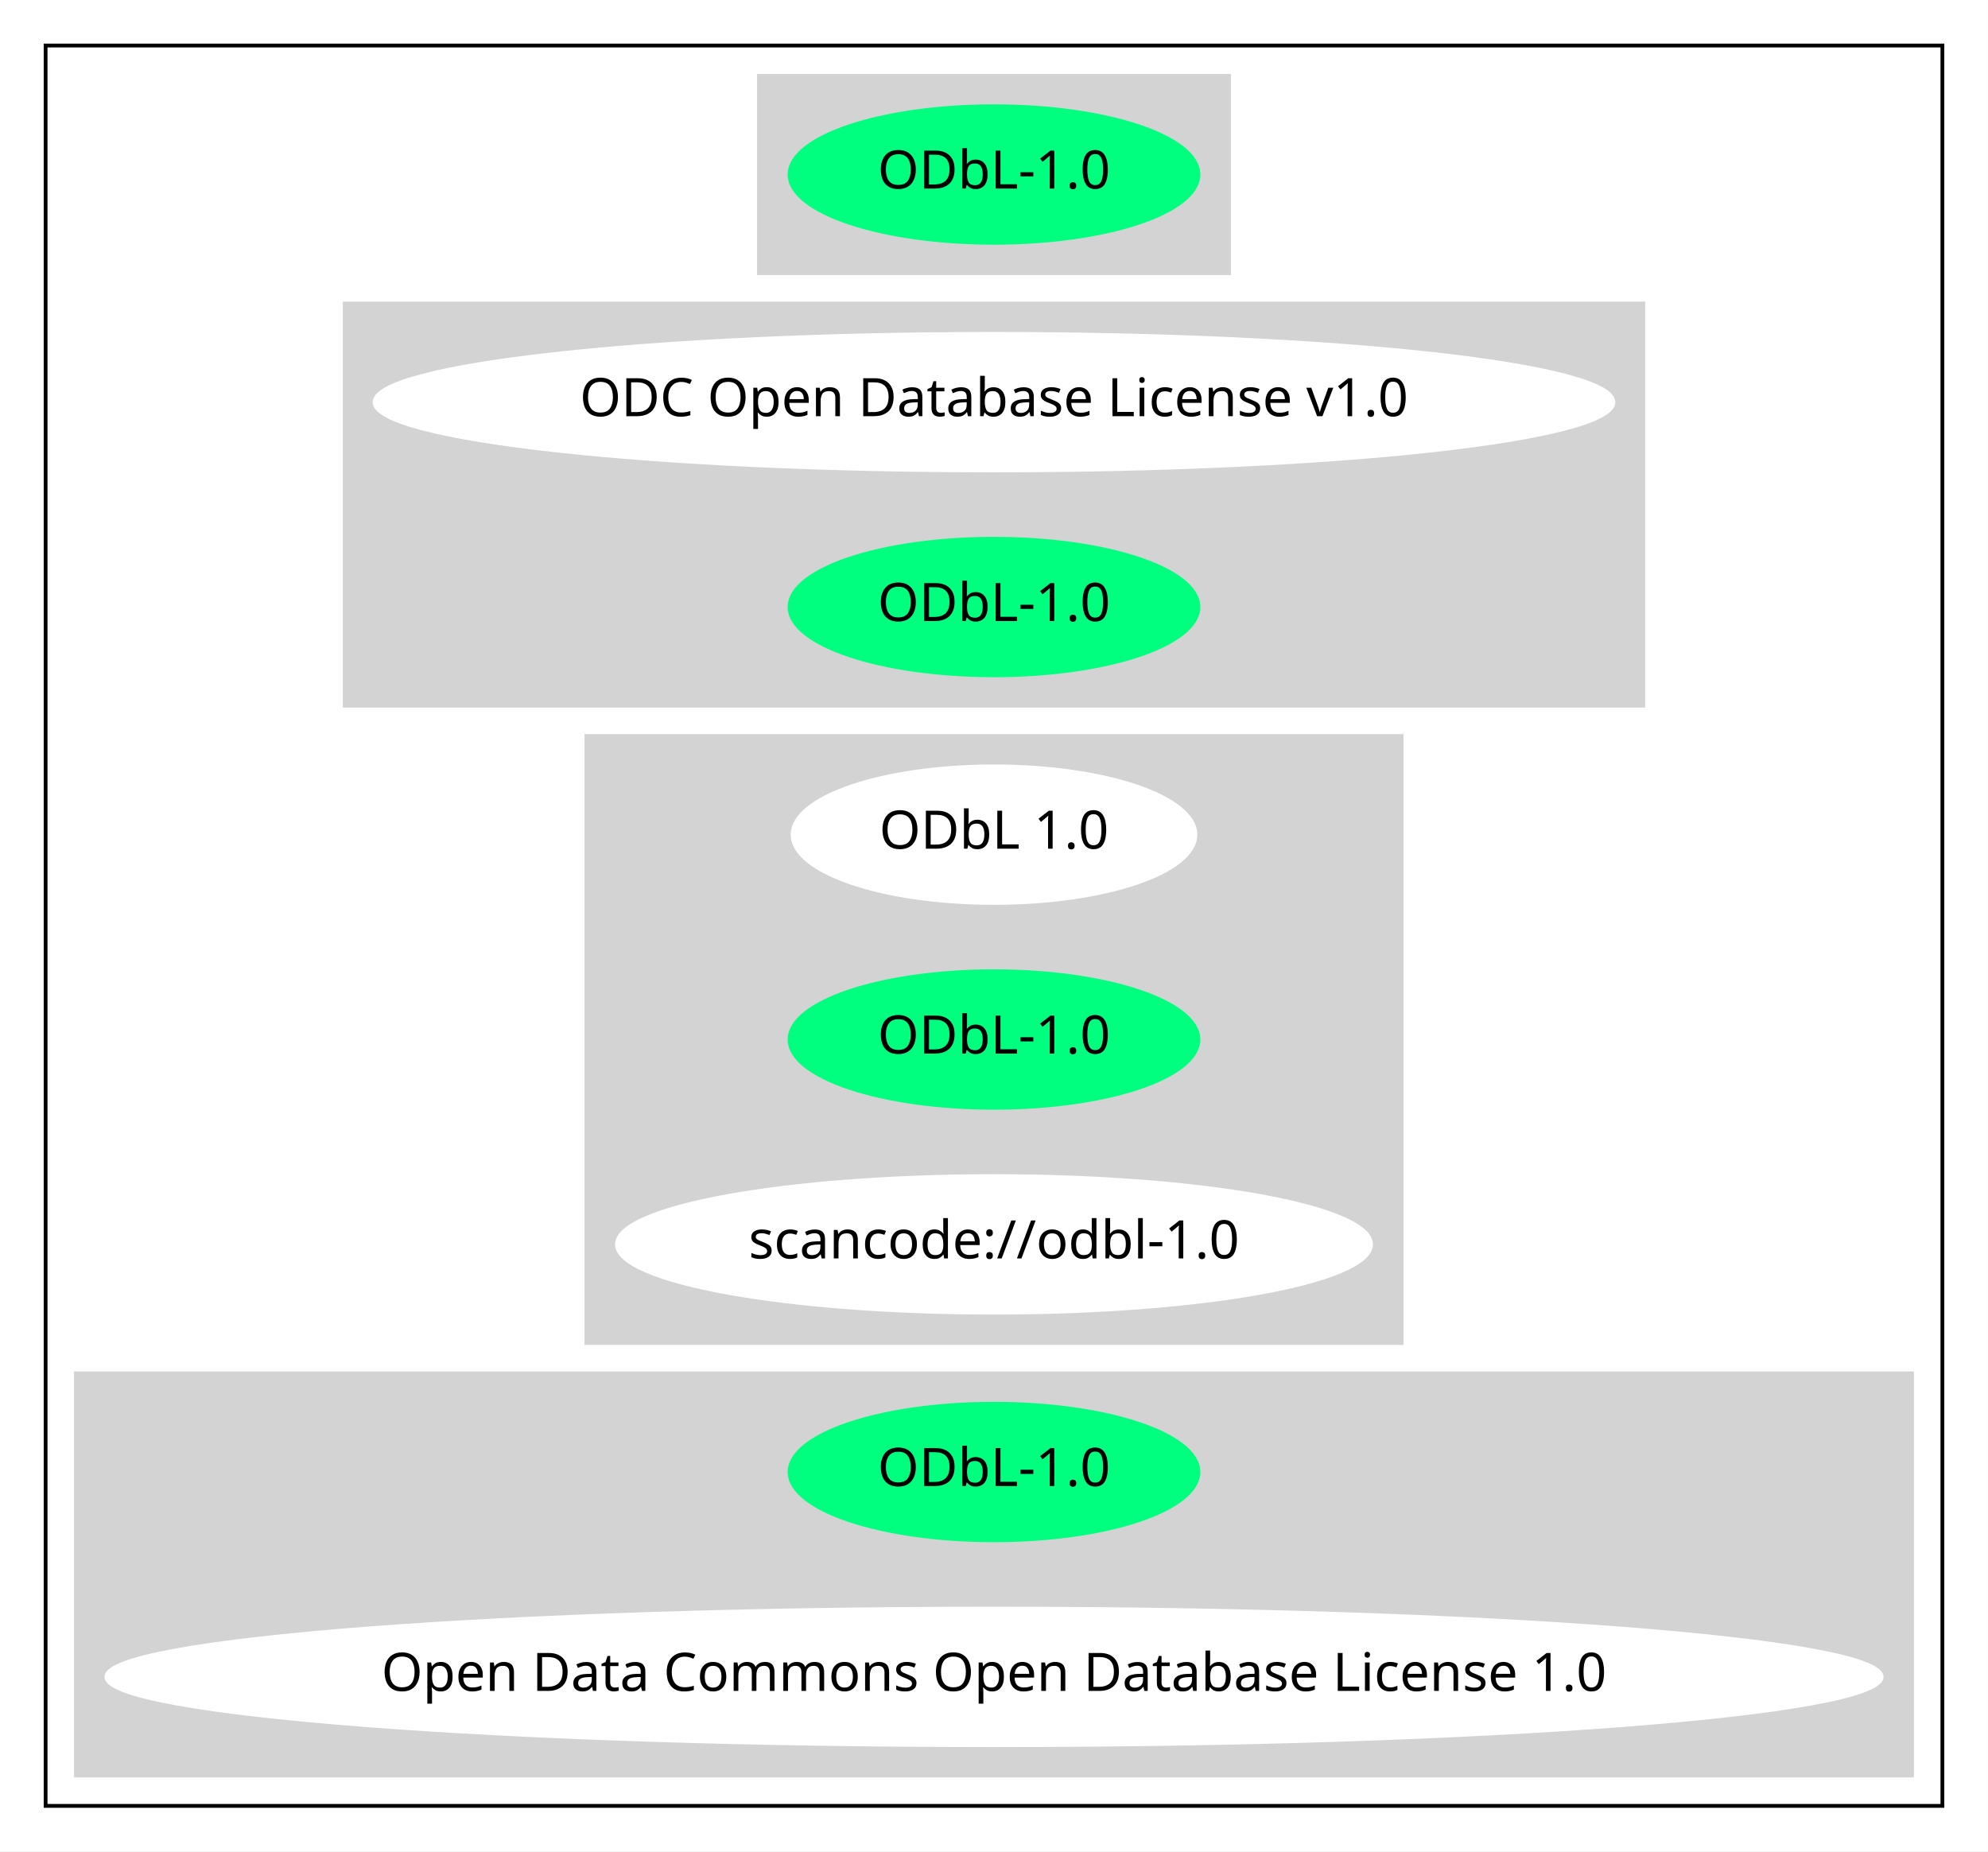
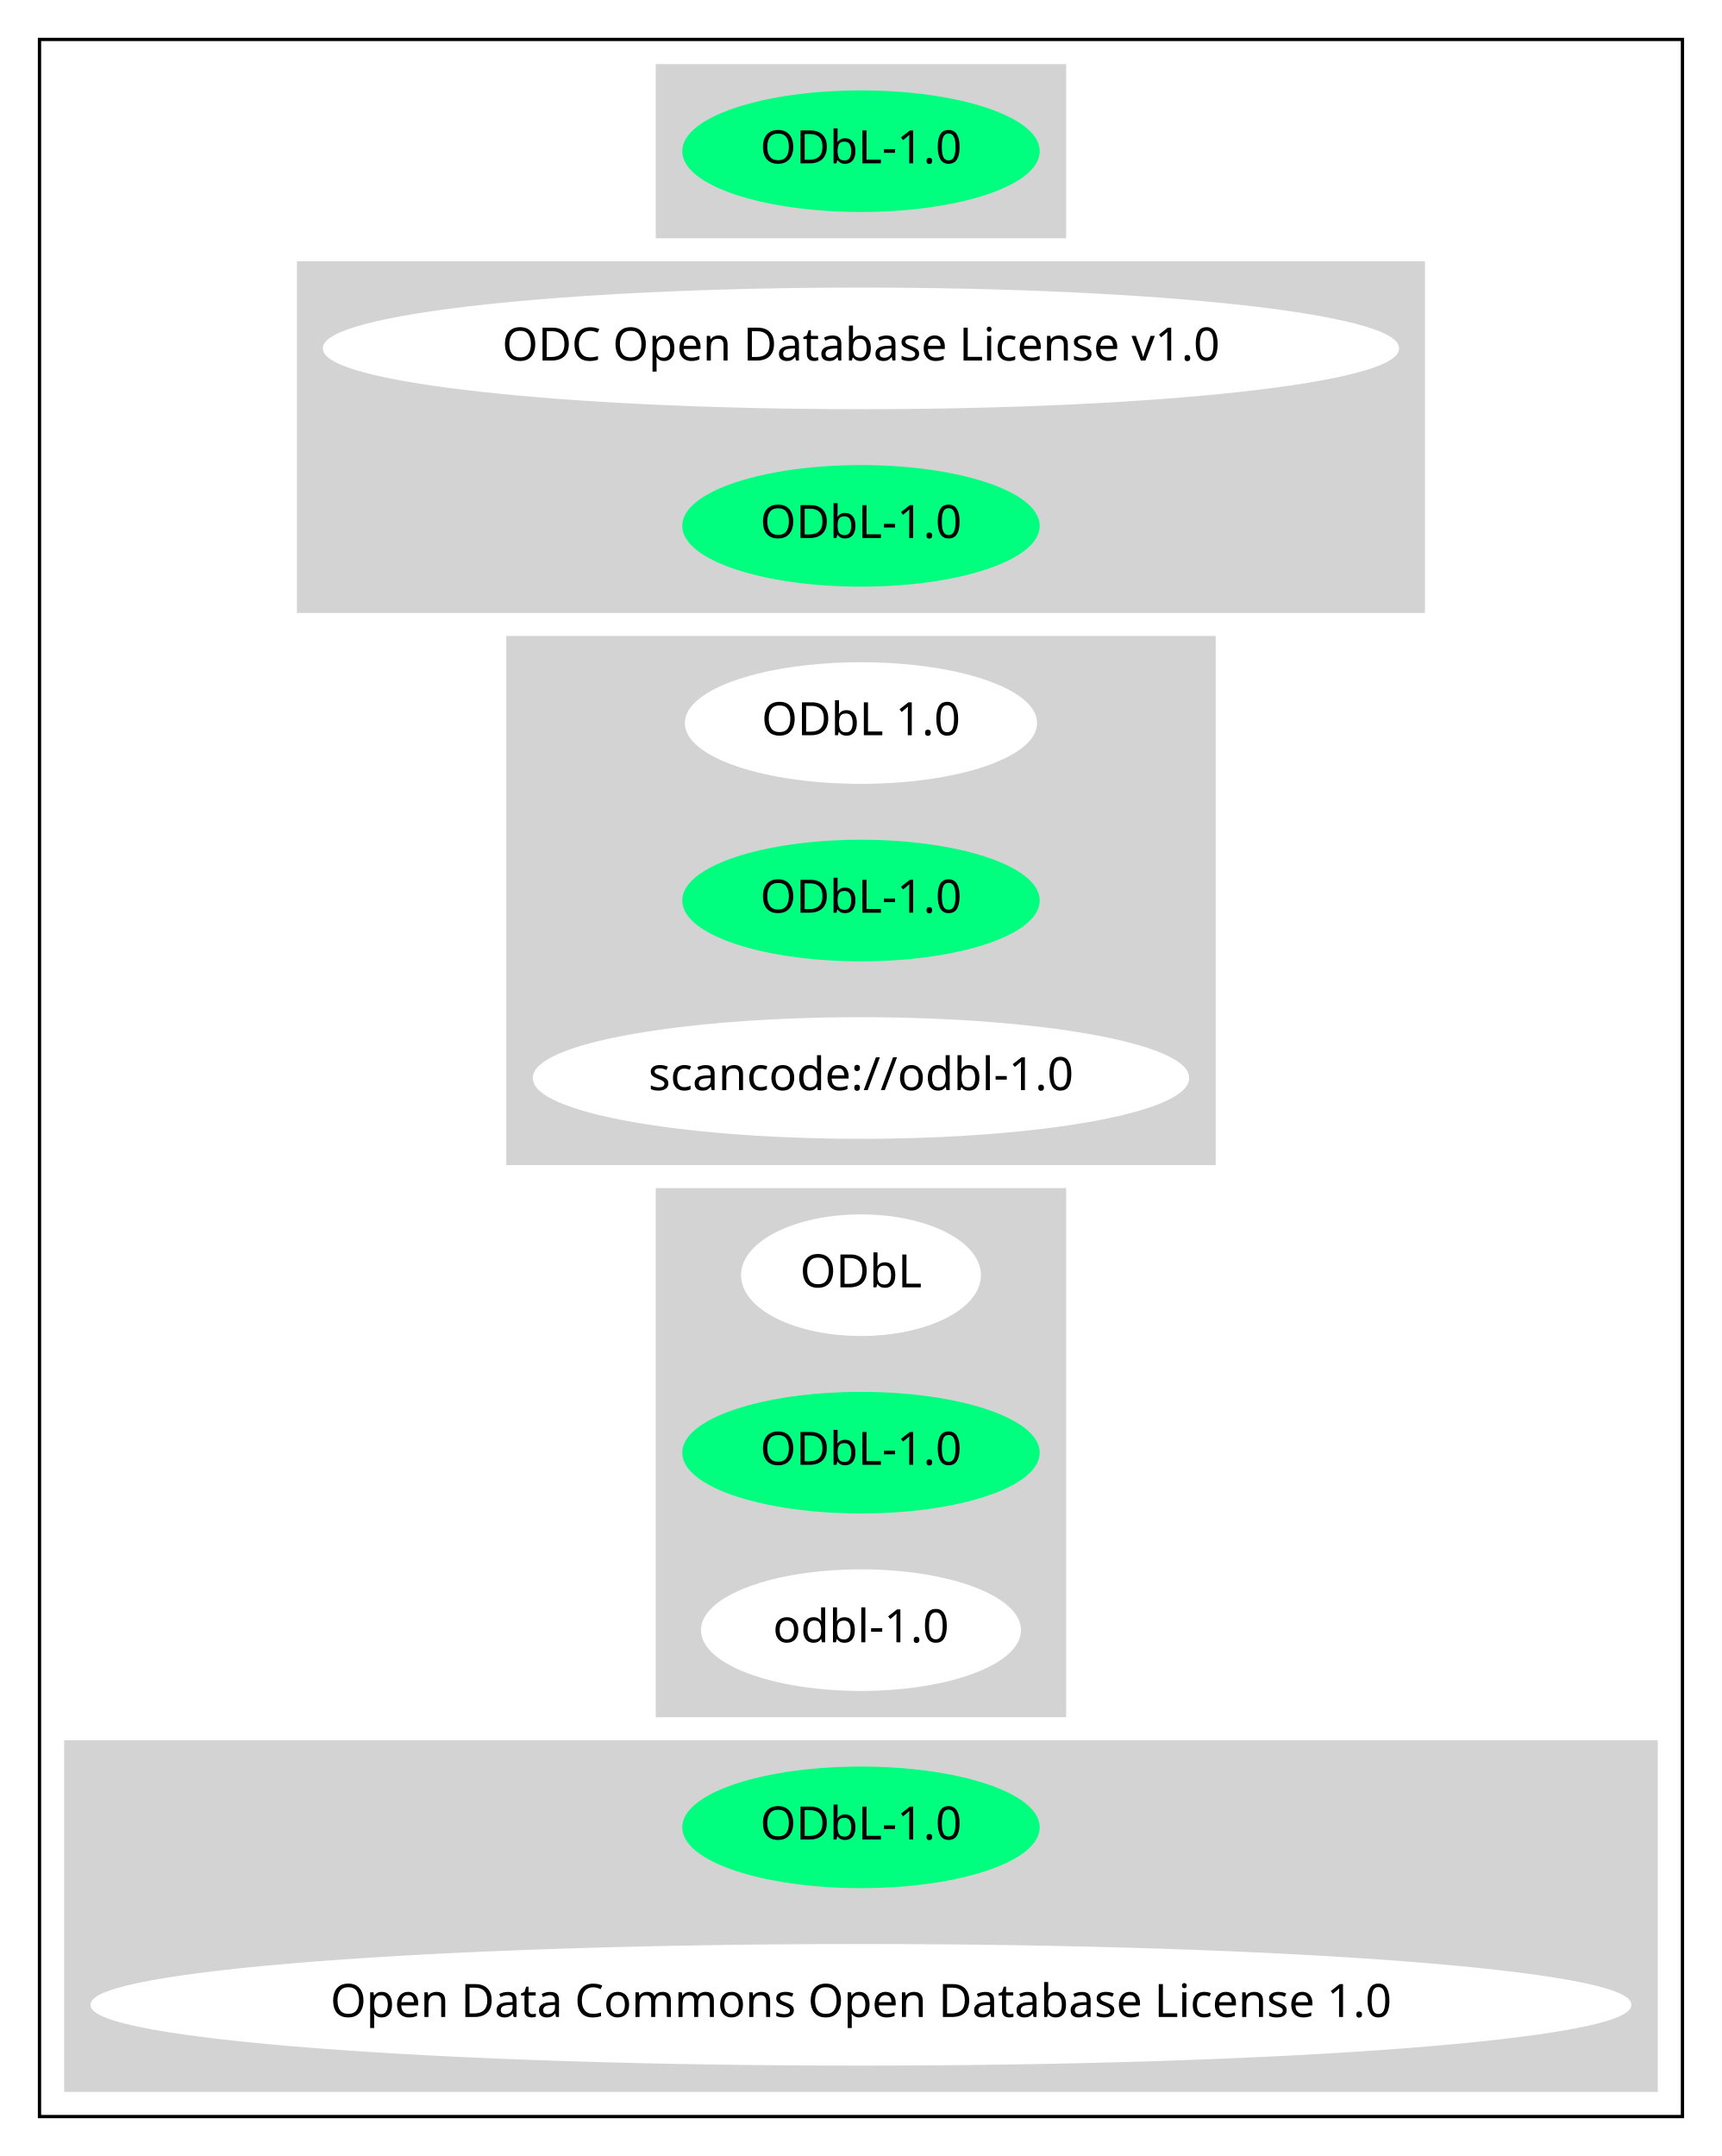
- <svg xmlns="http://www.w3.org/2000/svg" width="524pt" height="488pt" viewBox="0.00 0.00 523.96 488.00">
-   <g id="graph0" class="graph" transform="scale(1 1) rotate(0) translate(4 484)">
-     <polygon fill="white" stroke="transparent" points="-4,4 -4,-484 519.96,-484 519.96,4 -4,4" />
+ <svg xmlns="http://www.w3.org/2000/svg" width="524pt" height="656pt" viewBox="0.00 0.00 523.96 656.00">
+   <g id="graph0" class="graph" transform="scale(1 1) rotate(0) translate(4 652)">
+     <polygon fill="white" stroke="transparent" points="-4,4 -4,-652 519.96,-652 519.96,4 -4,4" />
    <g id="clust1" class="cluster">
-       <polygon fill="none" stroke="black" points="8,-8 8,-472 507.96,-472 507.96,-8 8,-8" />
+       <polygon fill="none" stroke="black" points="8,-8 8,-640 507.96,-640 507.96,-8 8,-8" />
    </g>
    <g id="clust2" class="cluster">
-       <polygon fill="lightgray" stroke="lightgray" points="196.03,-412 196.03,-464 319.92,-464 319.92,-412 196.03,-412" />
+       <polygon fill="lightgray" stroke="lightgray" points="196.03,-580 196.03,-632 319.92,-632 319.92,-580 196.03,-580" />
    </g>
    <g id="clust3" class="cluster">
-       <polygon fill="lightgray" stroke="lightgray" points="86.84,-298 86.84,-404 429.11,-404 429.11,-298 86.84,-298" />
+       <polygon fill="lightgray" stroke="lightgray" points="86.84,-466 86.84,-572 429.11,-572 429.11,-466 86.84,-466" />
    </g>
    <g id="clust4" class="cluster">
-       <polygon fill="lightgray" stroke="lightgray" points="150.54,-130 150.54,-290 365.42,-290 365.42,-130 150.54,-130" />
+       <polygon fill="lightgray" stroke="lightgray" points="150.54,-298 150.54,-458 365.42,-458 365.42,-298 150.54,-298" />
    </g>
    <g id="clust5" class="cluster">
+       <polygon fill="lightgray" stroke="lightgray" points="196.03,-130 196.03,-290 319.92,-290 319.92,-130 196.03,-130" />
+     </g>
+     <g id="clust6" class="cluster">
      <polygon fill="lightgray" stroke="lightgray" points="16,-16 16,-122 499.96,-122 499.96,-16 16,-16" />
    </g>
    <g id="node1" class="node">
-       <ellipse fill="springgreen" stroke="springgreen" cx="257.98" cy="-438" rx="53.89" ry="18" />
-       <text text-anchor="middle" x="257.98" y="-434.3" font-family="Times-Roman" font-size="14.00">ODbL-1.0</text>
+       <ellipse fill="springgreen" stroke="springgreen" cx="257.98" cy="-606" rx="53.89" ry="18" />
+       <text text-anchor="middle" x="257.98" y="-602.3" font-family="Times-Roman" font-size="14.00">ODbL-1.0</text>
    </g>
    <g id="node2" class="node">
-       <ellipse fill="white" stroke="white" cx="257.98" cy="-378" rx="163.27" ry="18" />
-       <text text-anchor="middle" x="257.98" y="-374.3" font-family="Times-Roman" font-size="14.00">ODC Open Database License v1.0</text>
+       <ellipse fill="white" stroke="white" cx="257.98" cy="-546" rx="163.27" ry="18" />
+       <text text-anchor="middle" x="257.98" y="-542.3" font-family="Times-Roman" font-size="14.00">ODC Open Database License v1.0</text>
    </g>
    <g id="node3" class="node">
-       <ellipse fill="springgreen" stroke="springgreen" cx="257.98" cy="-324" rx="53.89" ry="18" />
-       <text text-anchor="middle" x="257.98" y="-320.3" font-family="Times-Roman" font-size="14.00">ODbL-1.0</text>
+       <ellipse fill="springgreen" stroke="springgreen" cx="257.98" cy="-492" rx="53.89" ry="18" />
+       <text text-anchor="middle" x="257.98" y="-488.3" font-family="Times-Roman" font-size="14.00">ODbL-1.0</text>
    </g>
    <g id="node4" class="node">
-       <ellipse fill="white" stroke="white" cx="257.98" cy="-264" rx="53.09" ry="18" />
-       <text text-anchor="middle" x="257.98" y="-260.3" font-family="Times-Roman" font-size="14.00">ODbL 1.0</text>
+       <ellipse fill="white" stroke="white" cx="257.98" cy="-432" rx="53.09" ry="18" />
+       <text text-anchor="middle" x="257.98" y="-428.3" font-family="Times-Roman" font-size="14.00">ODbL 1.0</text>
    </g>
    <g id="node5" class="node">
+       <ellipse fill="springgreen" stroke="springgreen" cx="257.98" cy="-378" rx="53.89" ry="18" />
+       <text text-anchor="middle" x="257.98" y="-374.3" font-family="Times-Roman" font-size="14.00">ODbL-1.0</text>
+     </g>
+     <g id="node6" class="node">
+       <ellipse fill="white" stroke="white" cx="257.98" cy="-324" rx="99.38" ry="18" />
+       <text text-anchor="middle" x="257.98" y="-320.3" font-family="Times-Roman" font-size="14.00">scancode://odbl-1.0</text>
+     </g>
+     <g id="node7" class="node">
+       <ellipse fill="white" stroke="white" cx="257.98" cy="-264" rx="36" ry="18" />
+       <text text-anchor="middle" x="257.98" y="-260.3" font-family="Times-Roman" font-size="14.00">ODbL</text>
+     </g>
+     <g id="node8" class="node">
      <ellipse fill="springgreen" stroke="springgreen" cx="257.98" cy="-210" rx="53.89" ry="18" />
      <text text-anchor="middle" x="257.98" y="-206.3" font-family="Times-Roman" font-size="14.00">ODbL-1.0</text>
    </g>
-     <g id="node6" class="node">
-       <ellipse fill="white" stroke="white" cx="257.98" cy="-156" rx="99.38" ry="18" />
-       <text text-anchor="middle" x="257.98" y="-152.3" font-family="Times-Roman" font-size="14.00">scancode://odbl-1.0</text>
+     <g id="node9" class="node">
+       <ellipse fill="white" stroke="white" cx="257.98" cy="-156" rx="48.19" ry="18" />
+       <text text-anchor="middle" x="257.98" y="-152.3" font-family="Times-Roman" font-size="14.00">odbl-1.0</text>
    </g>
-     <g id="node7" class="node">
+     <g id="node10" class="node">
      <ellipse fill="springgreen" stroke="springgreen" cx="257.98" cy="-96" rx="53.89" ry="18" />
      <text text-anchor="middle" x="257.98" y="-92.3" font-family="Times-Roman" font-size="14.00">ODbL-1.0</text>
    </g>
-     <g id="node8" class="node">
+     <g id="node11" class="node">
      <ellipse fill="white" stroke="white" cx="257.98" cy="-42" rx="233.96" ry="18" />
      <text text-anchor="middle" x="257.98" y="-38.3" font-family="Times-Roman" font-size="14.00">Open Data Commons Open Database License 1.0</text>
    </g>
  </g>
</svg>
